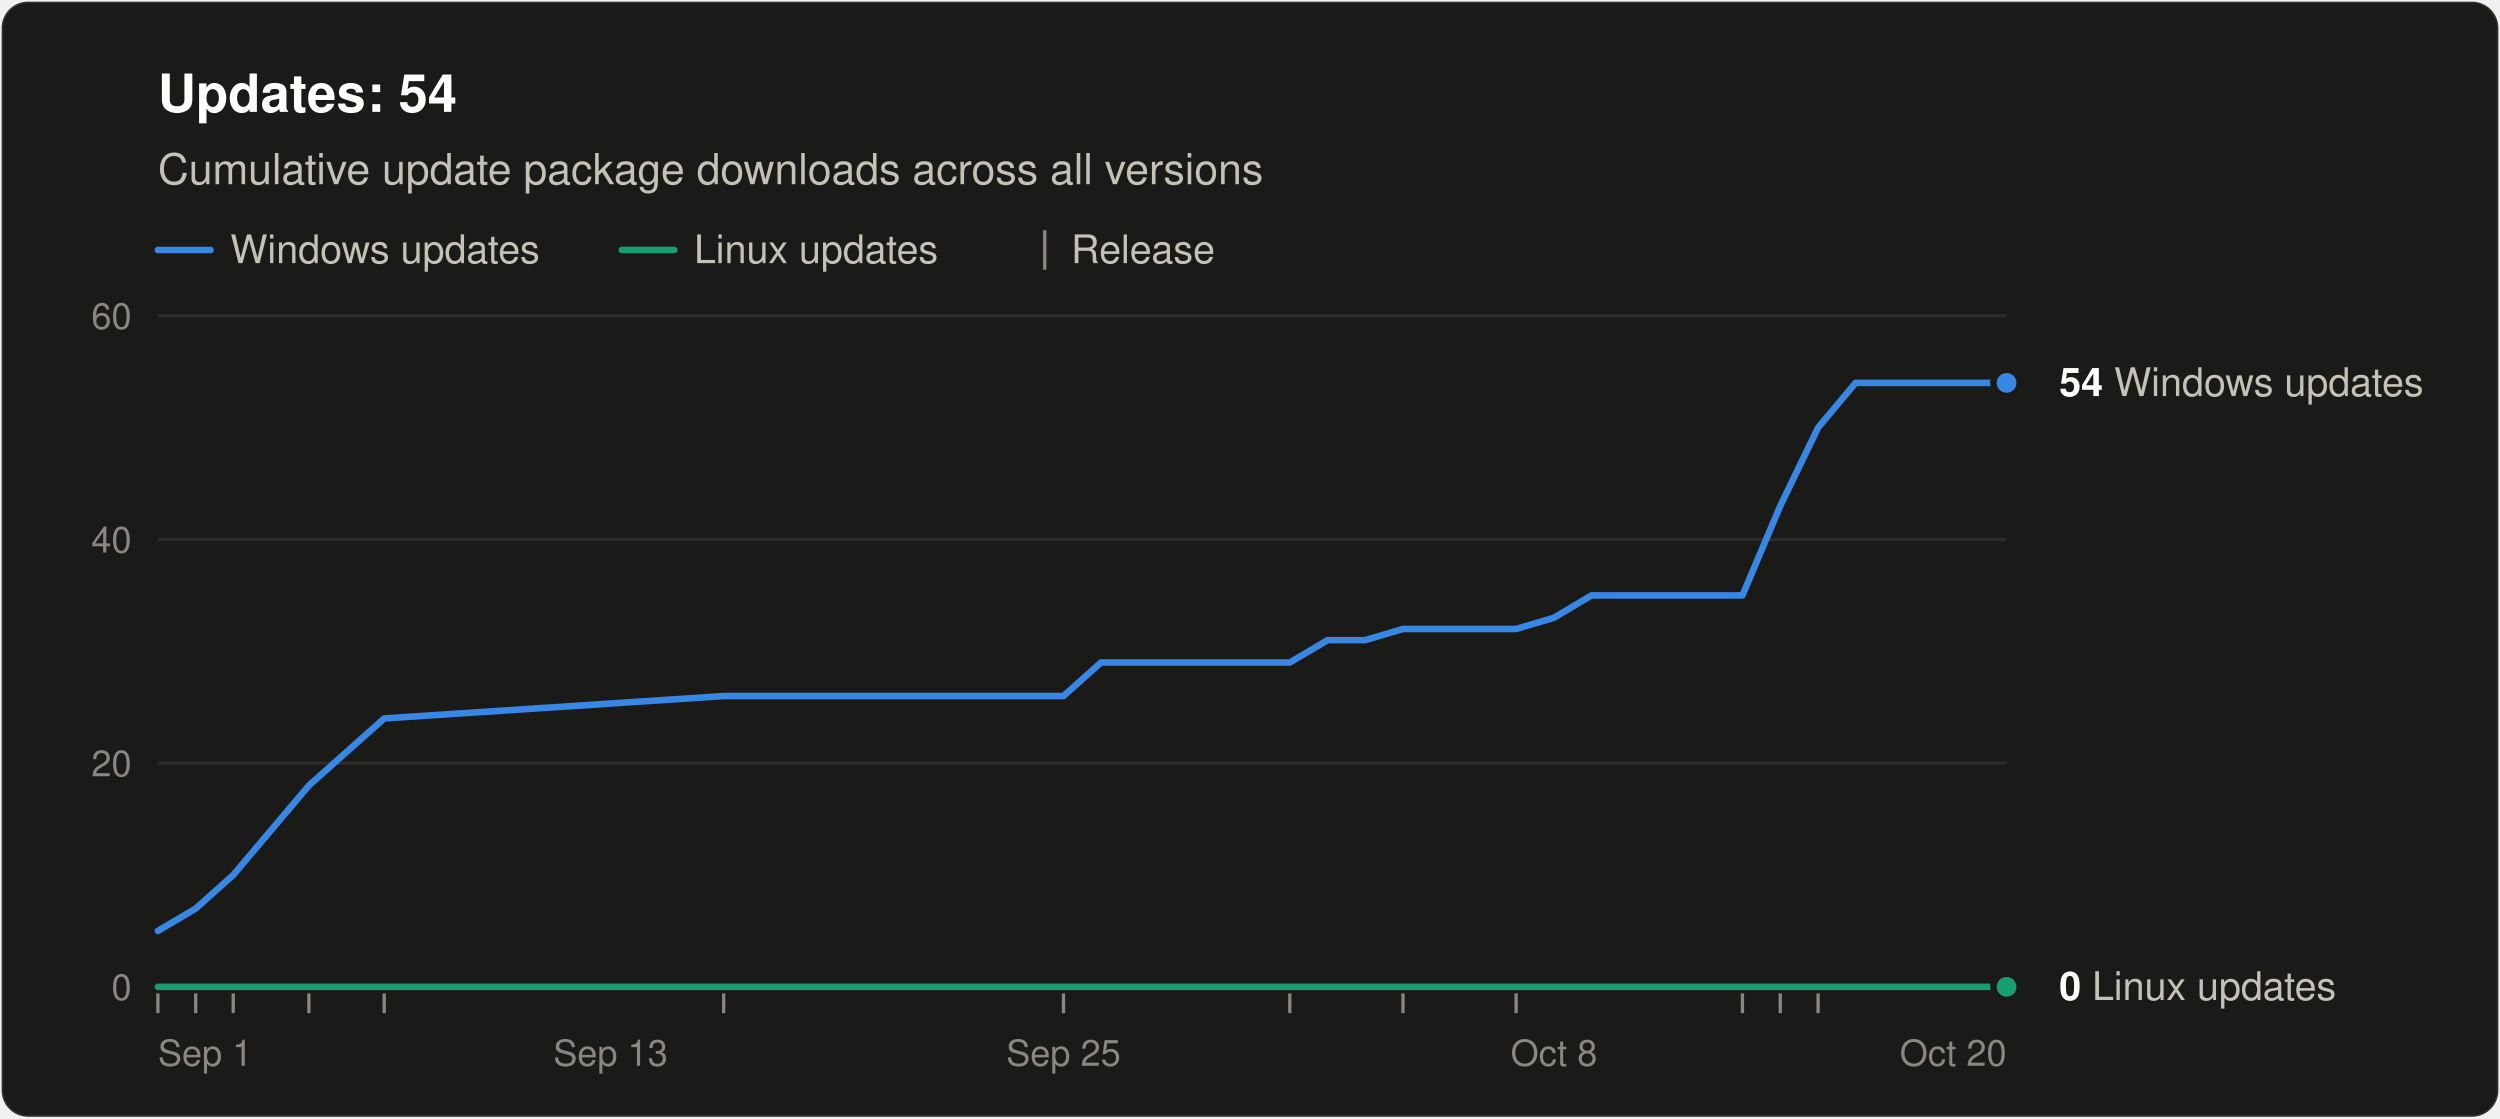
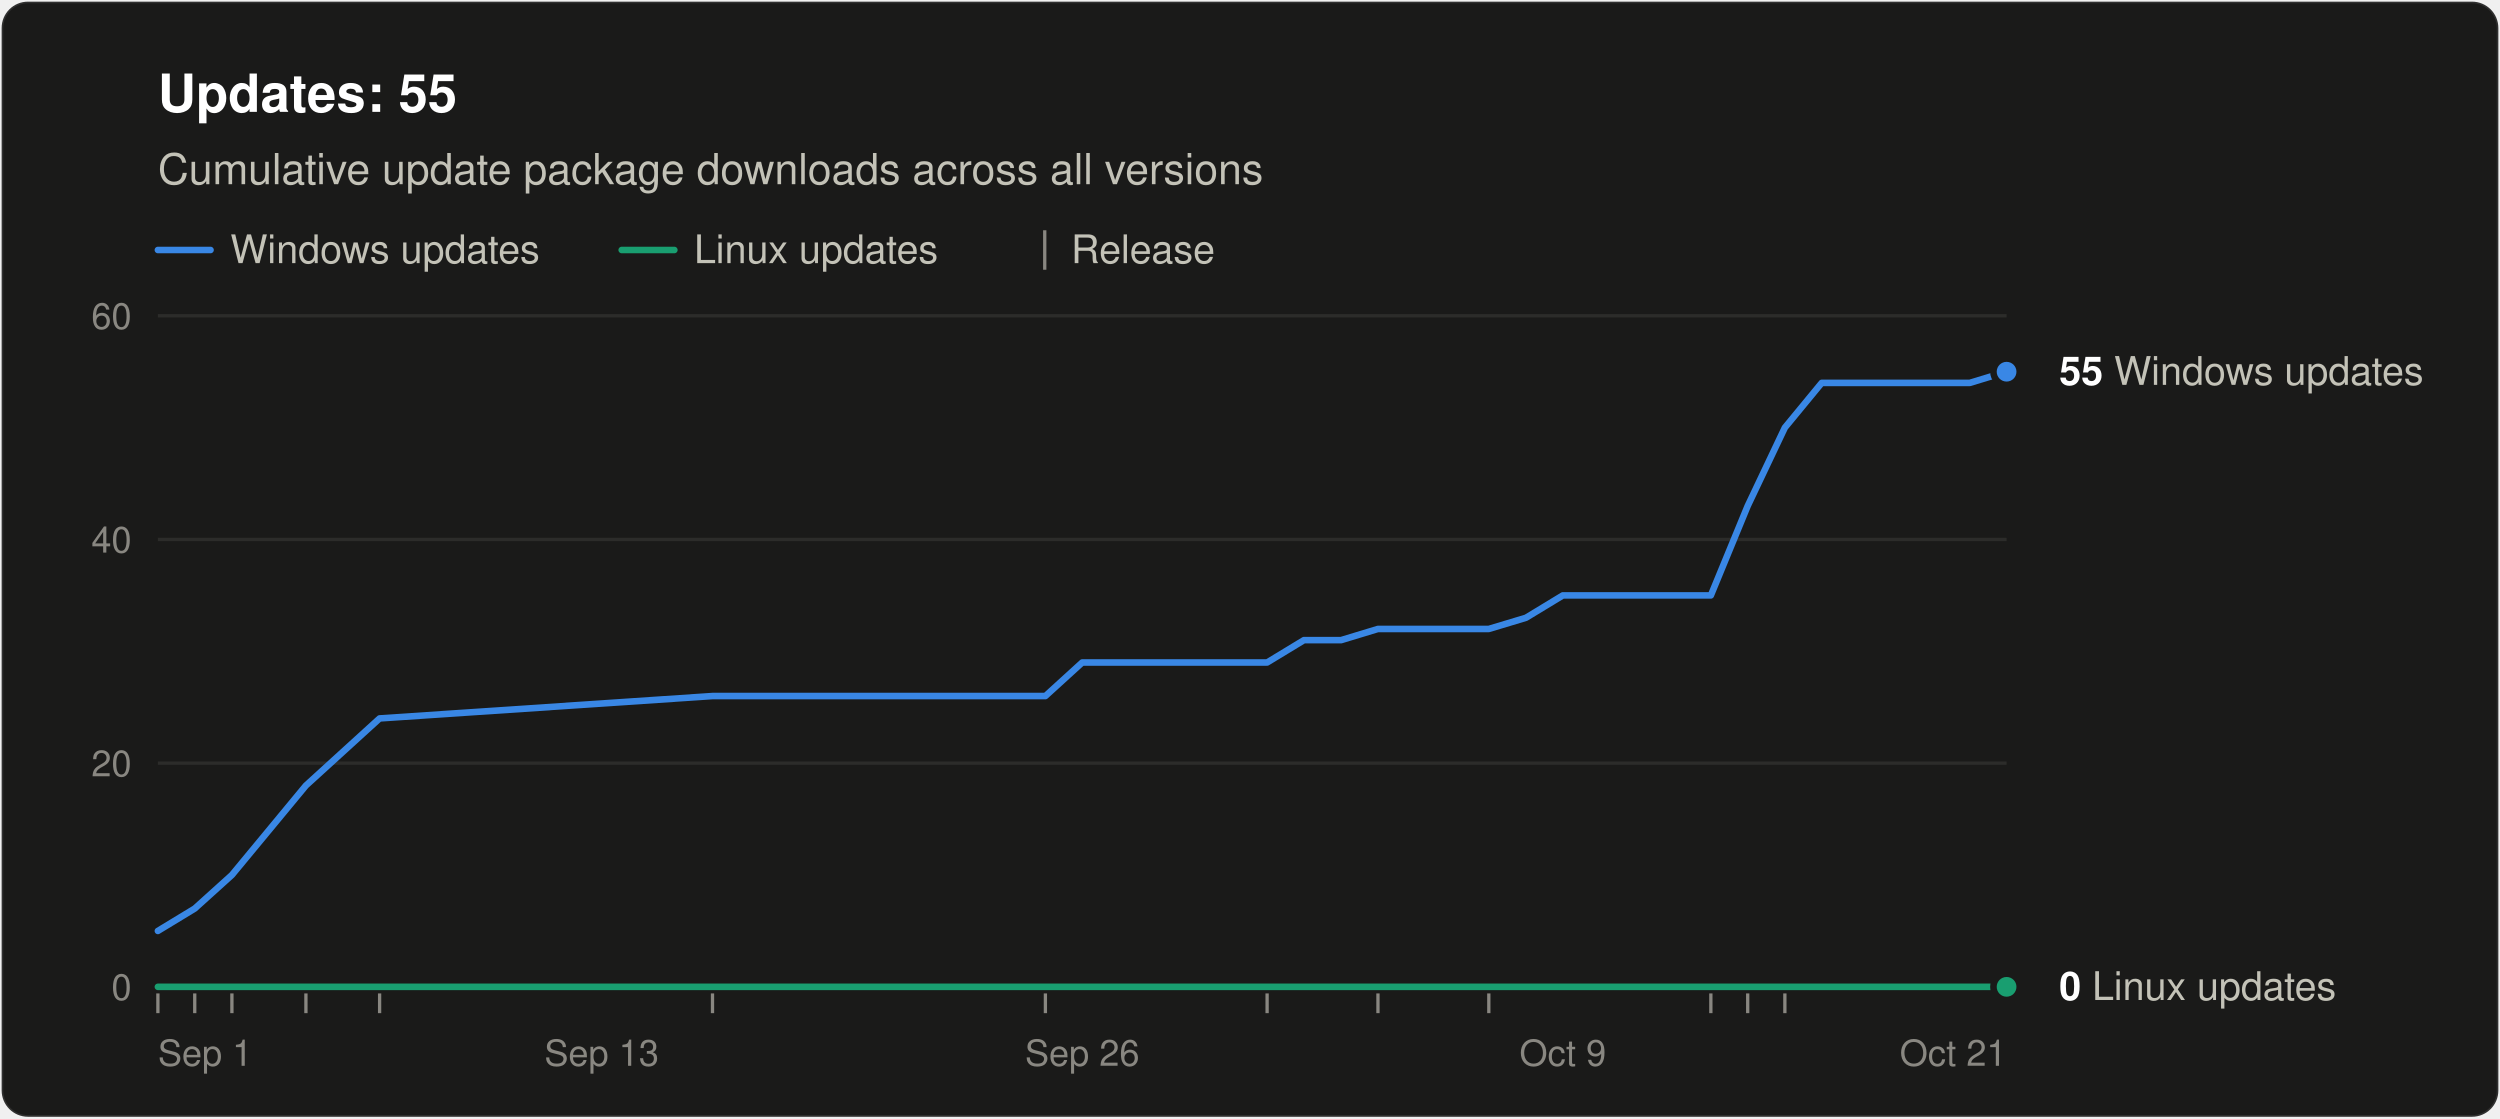
<svg xmlns="http://www.w3.org/2000/svg" width="760" height="340" viewBox="0 0 760 340" role="img" aria-labelledby="title desc" font-family="system-ui, -apple-system, &quot;Segoe UI&quot;, Helvetica, Arial, sans-serif">
  <rect x="0.5" y="0.5" width="759" height="339" rx="8" fill="#1a1a19" stroke="rgba(255,255,255,0.10)" />
-   <text x="48" y="34" font-size="16" font-weight="600" fill="#ffffff">Updates: 54</text>
+   <text x="48" y="34" font-size="16" font-weight="600" fill="#ffffff">Updates: 55</text>
  <text x="48" y="56" font-size="13" fill="#c3c2b7">Cumulative update package downloads across all versions</text>
  <line x1="48" y1="76" x2="64" y2="76" stroke="#3987e5" stroke-width="2" stroke-linecap="round" />
  <text x="70" y="80" font-size="12" fill="#c3c2b7">Windows updates</text>
  <line x1="189.0" y1="76" x2="205.0" y2="76" stroke="#199e70" stroke-width="2" stroke-linecap="round" />
  <text x="211.0" y="80" font-size="12" fill="#c3c2b7">Linux updates</text>
  <line x1="317.6" y1="70" x2="317.6" y2="82" stroke="#898781" />
  <text x="325.6" y="80" font-size="12" fill="#c3c2b7">Release</text>
  <line x1="48" y1="300.0" x2="610" y2="300.0" stroke="#383835" />
  <text x="40" y="304.0" font-size="11" text-anchor="end" fill="#898781" style="font-variant-numeric: tabular-nums">0</text>
  <line x1="48" y1="232.0" x2="610" y2="232.0" stroke="#2c2c2a" />
  <text x="40" y="236.0" font-size="11" text-anchor="end" fill="#898781" style="font-variant-numeric: tabular-nums">20</text>
  <line x1="48" y1="164.0" x2="610" y2="164.0" stroke="#2c2c2a" />
  <text x="40" y="168.0" font-size="11" text-anchor="end" fill="#898781" style="font-variant-numeric: tabular-nums">40</text>
  <line x1="48" y1="96.0" x2="610" y2="96.0" stroke="#2c2c2a" />
  <text x="40" y="100.0" font-size="11" text-anchor="end" fill="#898781" style="font-variant-numeric: tabular-nums">60</text>
  <text x="48.0" y="324" font-size="11" text-anchor="start" fill="#898781">Sep 1</text>
-   <text x="185.6" y="324" font-size="11" text-anchor="middle" fill="#898781">Sep 13</text>
-   <text x="323.3" y="324" font-size="11" text-anchor="middle" fill="#898781">Sep 25</text>
-   <text x="472.4" y="324" font-size="11" text-anchor="middle" fill="#898781">Oct 8</text>
-   <text x="610.0" y="324" font-size="11" text-anchor="end" fill="#898781">Oct 20</text>
+   <text x="182.9" y="324" font-size="11" text-anchor="middle" fill="#898781">Sep 13</text>
+   <text x="329.0" y="324" font-size="11" text-anchor="middle" fill="#898781">Sep 26</text>
+   <text x="475.1" y="324" font-size="11" text-anchor="middle" fill="#898781">Oct 9</text>
+   <text x="610.0" y="324" font-size="11" text-anchor="end" fill="#898781">Oct 21</text>
  <line x1="48.0" y1="302" x2="48.0" y2="308" stroke="#898781" />
-   <line x1="59.5" y1="302" x2="59.5" y2="308" stroke="#898781" />
-   <line x1="70.9" y1="302" x2="70.9" y2="308" stroke="#898781" />
-   <line x1="93.9" y1="302" x2="93.9" y2="308" stroke="#898781" />
-   <line x1="116.8" y1="302" x2="116.8" y2="308" stroke="#898781" />
-   <line x1="220.0" y1="302" x2="220.0" y2="308" stroke="#898781" />
-   <line x1="323.3" y1="302" x2="323.3" y2="308" stroke="#898781" />
-   <line x1="392.1" y1="302" x2="392.1" y2="308" stroke="#898781" />
-   <line x1="426.5" y1="302" x2="426.5" y2="308" stroke="#898781" />
-   <line x1="460.9" y1="302" x2="460.9" y2="308" stroke="#898781" />
-   <line x1="529.7" y1="302" x2="529.7" y2="308" stroke="#898781" />
-   <line x1="541.2" y1="302" x2="541.2" y2="308" stroke="#898781" />
-   <line x1="552.7" y1="302" x2="552.7" y2="308" stroke="#898781" />
-   <polyline points="48.0,283.0 59.5,276.2 70.9,266.0 93.9,238.8 116.8,218.4 220.0,211.6 323.3,211.6 334.7,201.4 346.2,201.4 357.7,201.4 369.1,201.4 380.6,201.4 392.1,201.4 403.6,194.6 415.0,194.6 426.5,191.2 449.4,191.2 460.9,191.2 472.4,187.8 483.8,181.0 495.3,181.0 506.8,181.0 518.2,181.0 529.7,181.0 541.2,153.8 552.7,130.0 564.1,116.4 575.6,116.4 587.1,116.4 598.5,116.4 610.0,116.4" fill="none" stroke="#3987e5" stroke-width="2" stroke-linejoin="round" stroke-linecap="round" />
-   <polyline points="48.0,300.0 59.5,300.0 70.9,300.0 93.9,300.0 116.8,300.0 220.0,300.0 323.3,300.0 334.7,300.0 346.2,300.0 357.7,300.0 369.1,300.0 380.6,300.0 392.1,300.0 403.6,300.0 415.0,300.0 426.5,300.0 449.4,300.0 460.9,300.0 472.4,300.0 483.8,300.0 495.3,300.0 506.8,300.0 518.2,300.0 529.7,300.0 541.2,300.0 552.7,300.0 564.1,300.0 575.6,300.0 587.1,300.0 598.5,300.0 610.0,300.0" fill="none" stroke="#199e70" stroke-width="2" stroke-linejoin="round" stroke-linecap="round" />
-   <circle cx="610.0" cy="116.4" r="4" fill="#3987e5" stroke="#1a1a19" stroke-width="2" />
-   <text x="626.0" y="120.4" font-size="12" fill="#c3c2b7">
-     <tspan font-weight="600" fill="#ffffff">54</tspan> Windows updates</text>
+   <line x1="59.2" y1="302" x2="59.2" y2="308" stroke="#898781" />
+   <line x1="70.5" y1="302" x2="70.5" y2="308" stroke="#898781" />
+   <line x1="93.0" y1="302" x2="93.0" y2="308" stroke="#898781" />
+   <line x1="115.4" y1="302" x2="115.4" y2="308" stroke="#898781" />
+   <line x1="216.6" y1="302" x2="216.6" y2="308" stroke="#898781" />
+   <line x1="317.8" y1="302" x2="317.8" y2="308" stroke="#898781" />
+   <line x1="385.2" y1="302" x2="385.2" y2="308" stroke="#898781" />
+   <line x1="418.9" y1="302" x2="418.9" y2="308" stroke="#898781" />
+   <line x1="452.6" y1="302" x2="452.6" y2="308" stroke="#898781" />
+   <line x1="520.1" y1="302" x2="520.1" y2="308" stroke="#898781" />
+   <line x1="531.3" y1="302" x2="531.3" y2="308" stroke="#898781" />
+   <line x1="542.6" y1="302" x2="542.6" y2="308" stroke="#898781" />
+   <polyline points="48.0,283.0 59.2,276.2 70.5,266.0 93.0,238.8 115.4,218.4 216.6,211.6 317.8,211.6 329.0,201.4 340.2,201.4 351.5,201.4 362.7,201.4 374.0,201.4 385.2,201.4 396.4,194.6 407.7,194.6 418.9,191.2 441.4,191.2 452.6,191.2 463.9,187.8 475.1,181.0 486.4,181.0 497.6,181.0 508.8,181.0 520.1,181.0 531.3,153.8 542.6,130.0 553.8,116.4 565.0,116.4 576.3,116.4 587.5,116.4 598.8,116.4 610.0,113.0" fill="none" stroke="#3987e5" stroke-width="2" stroke-linejoin="round" stroke-linecap="round" />
+   <polyline points="48.0,300.0 59.2,300.0 70.5,300.0 93.0,300.0 115.4,300.0 216.6,300.0 317.8,300.0 329.0,300.0 340.2,300.0 351.5,300.0 362.7,300.0 374.0,300.0 385.2,300.0 396.4,300.0 407.7,300.0 418.9,300.0 441.4,300.0 452.6,300.0 463.9,300.0 475.1,300.0 486.4,300.0 497.6,300.0 508.8,300.0 520.1,300.0 531.3,300.0 542.6,300.0 553.8,300.0 565.0,300.0 576.3,300.0 587.5,300.0 598.8,300.0 610.0,300.0" fill="none" stroke="#199e70" stroke-width="2" stroke-linejoin="round" stroke-linecap="round" />
+   <circle cx="610.0" cy="113.0" r="4" fill="#3987e5" stroke="#1a1a19" stroke-width="2" />
+   <text x="626.0" y="117.0" font-size="12" fill="#c3c2b7">
+     <tspan font-weight="600" fill="#ffffff">55</tspan> Windows updates</text>
  <circle cx="610.0" cy="300.0" r="4" fill="#199e70" stroke="#1a1a19" stroke-width="2" />
  <text x="626.0" y="304.0" font-size="12" fill="#c3c2b7">
    <tspan font-weight="600" fill="#ffffff">0</tspan> Linux updates</text>
</svg>
